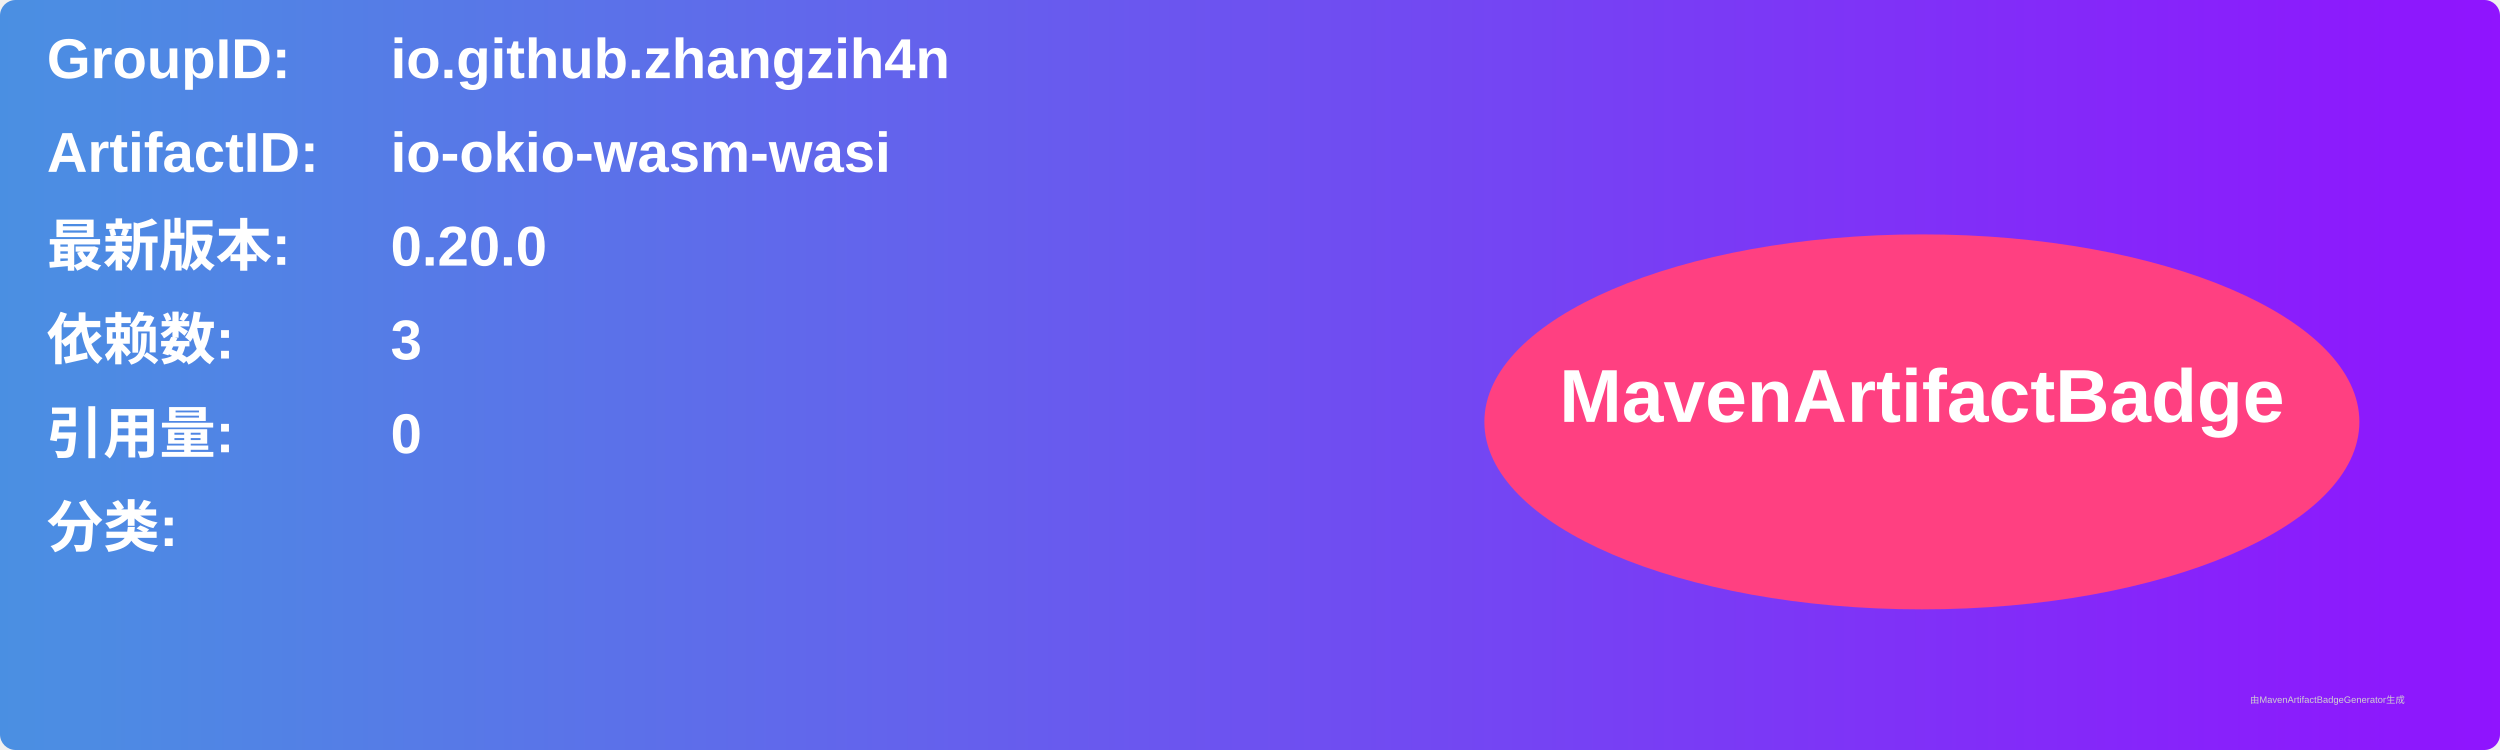
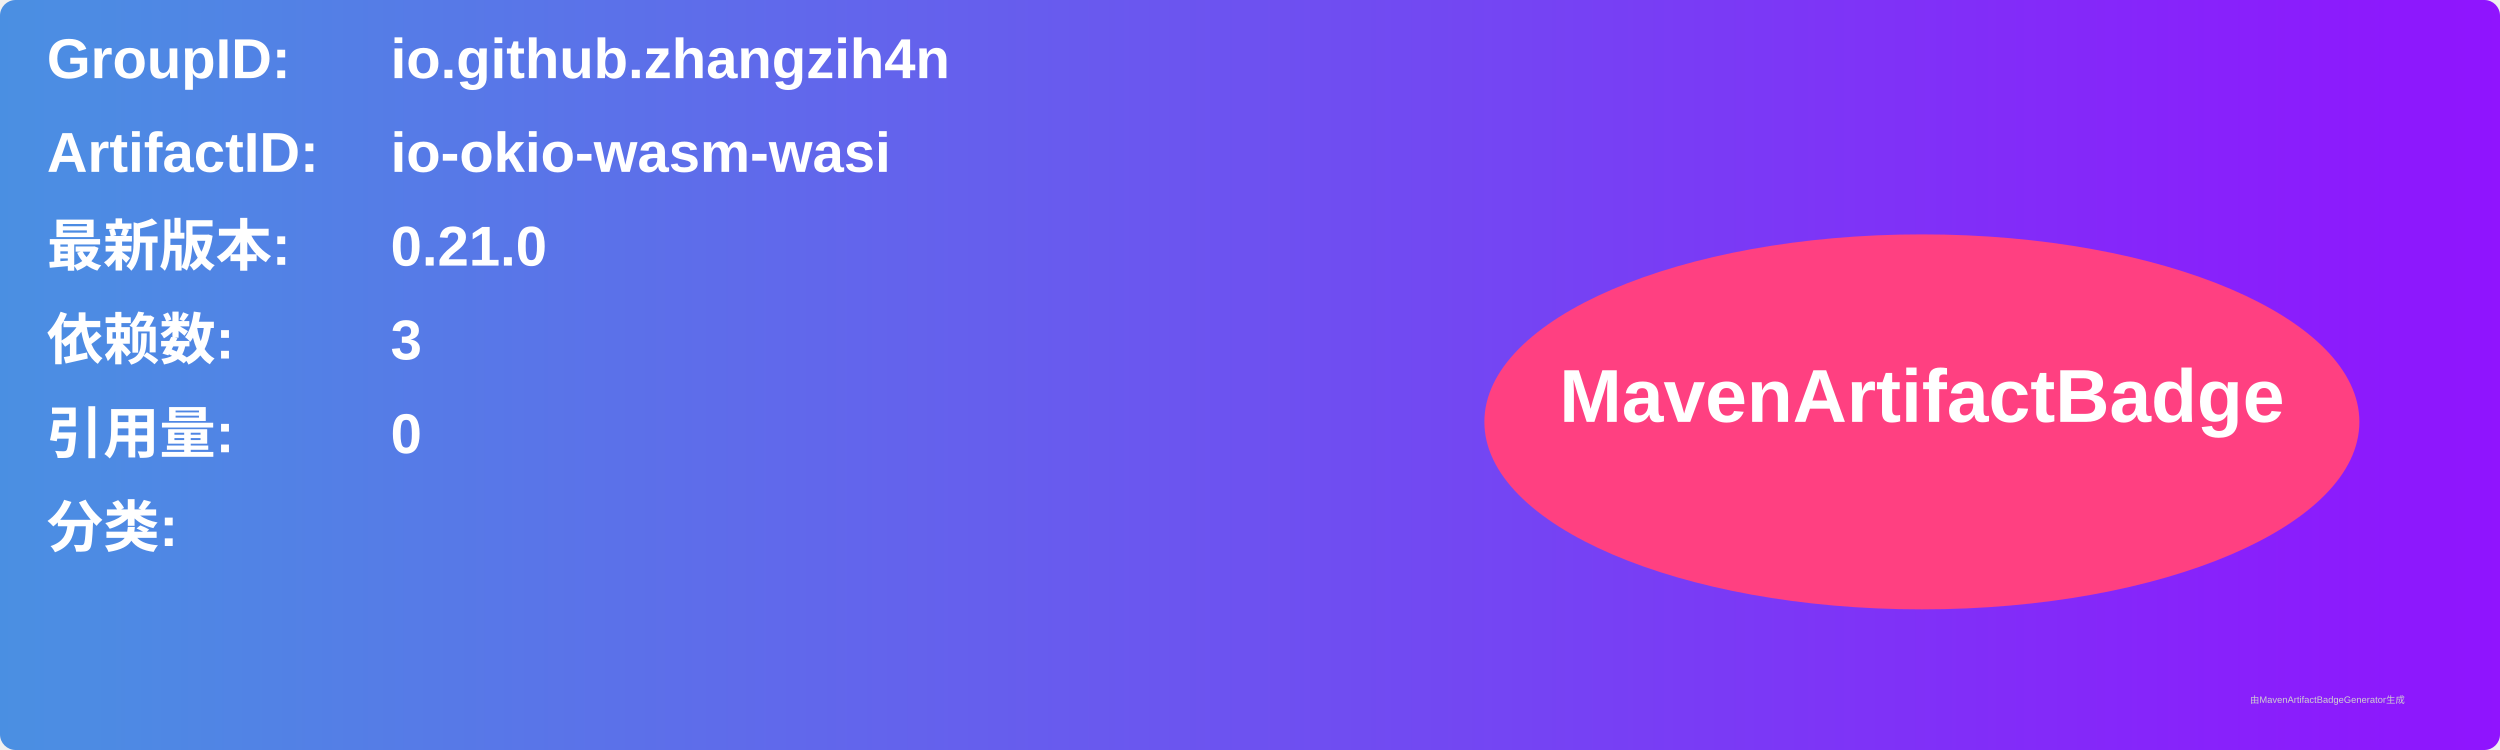
<svg xmlns="http://www.w3.org/2000/svg" width="800" height="240" viewBox="0 0 800 240">
  <linearGradient id="grad" x1="0%" y1="0%" x2="100%" y2="0%">
    <stop offset="0%" stop-color="#4a90e2" />
    <stop offset="100%" stop-color="#9013fe" />
  </linearGradient>
  <rect width="100%" height="100%" rx="5" ry="5" fill="url(#grad)" />
  <g transform="translate(15, 15)">
    <text x="0" y="10" font-family="Arial" font-size="18" fill="white" font-weight="bold" width="260">GroupID:</text>
    <text x="110" y="10" font-family="Arial" font-size="18" fill="white" font-weight="bold" width="460">io.github.zhangzih4n</text>
    <text x="0" y="40" font-family="Arial" font-size="18" fill="white" font-weight="bold" width="260">ArtifactID:</text>
    <text x="110" y="40" font-family="Arial" font-size="18" fill="white" font-weight="bold" width="460">io-okio-wasm-wasi</text>
    <text x="0" y="70" font-family="Arial" font-size="18" fill="white" font-weight="bold">最新版本:</text>
    <text x="110" y="70" font-family="Arial" font-size="18" fill="white" font-weight="bold">
-       <tspan font-weight="bold">0.20.0</tspan>
+       <tspan font-weight="bold">0.21.0</tspan>
    </text>
    <text x="0" y="100" font-family="Arial" font-size="18" fill="white" font-weight="bold">依赖数: </text>
    <text x="110" y="100" font-family="Arial" font-size="18" fill="white">
      <tspan font-weight="bold">3</tspan>
    </text>
    <text x="0" y="130" font-family="Arial" font-size="18" fill="white" font-weight="bold">引用量: </text>
    <text x="110" y="130" font-family="Arial" font-size="18" fill="white">
      <tspan font-weight="bold">0</tspan>
    </text>
    <text x="0" y="160" font-family="Arial" font-size="18" fill="white" font-weight="bold">分类:</text>
    <text x="10" y="190" font-family="Arial" font-size="10" fill="white">
      <tspan font-weight="bold" />
    </text>
    <ellipse cx="600" cy="120" rx="140" ry="60" fill="#ff4081" />
    <text x="600" y="120" text-anchor="middle" font-family="Arial" font-size="24" fill="white" font-weight="bold">MavenArtifactBadge</text>
  </g>
  <text x="720" y="225" font-family="Arial" font-size="3" fill="#d0d0d0">由MavenArtifactBadgeGenerator生成</text>
</svg>
